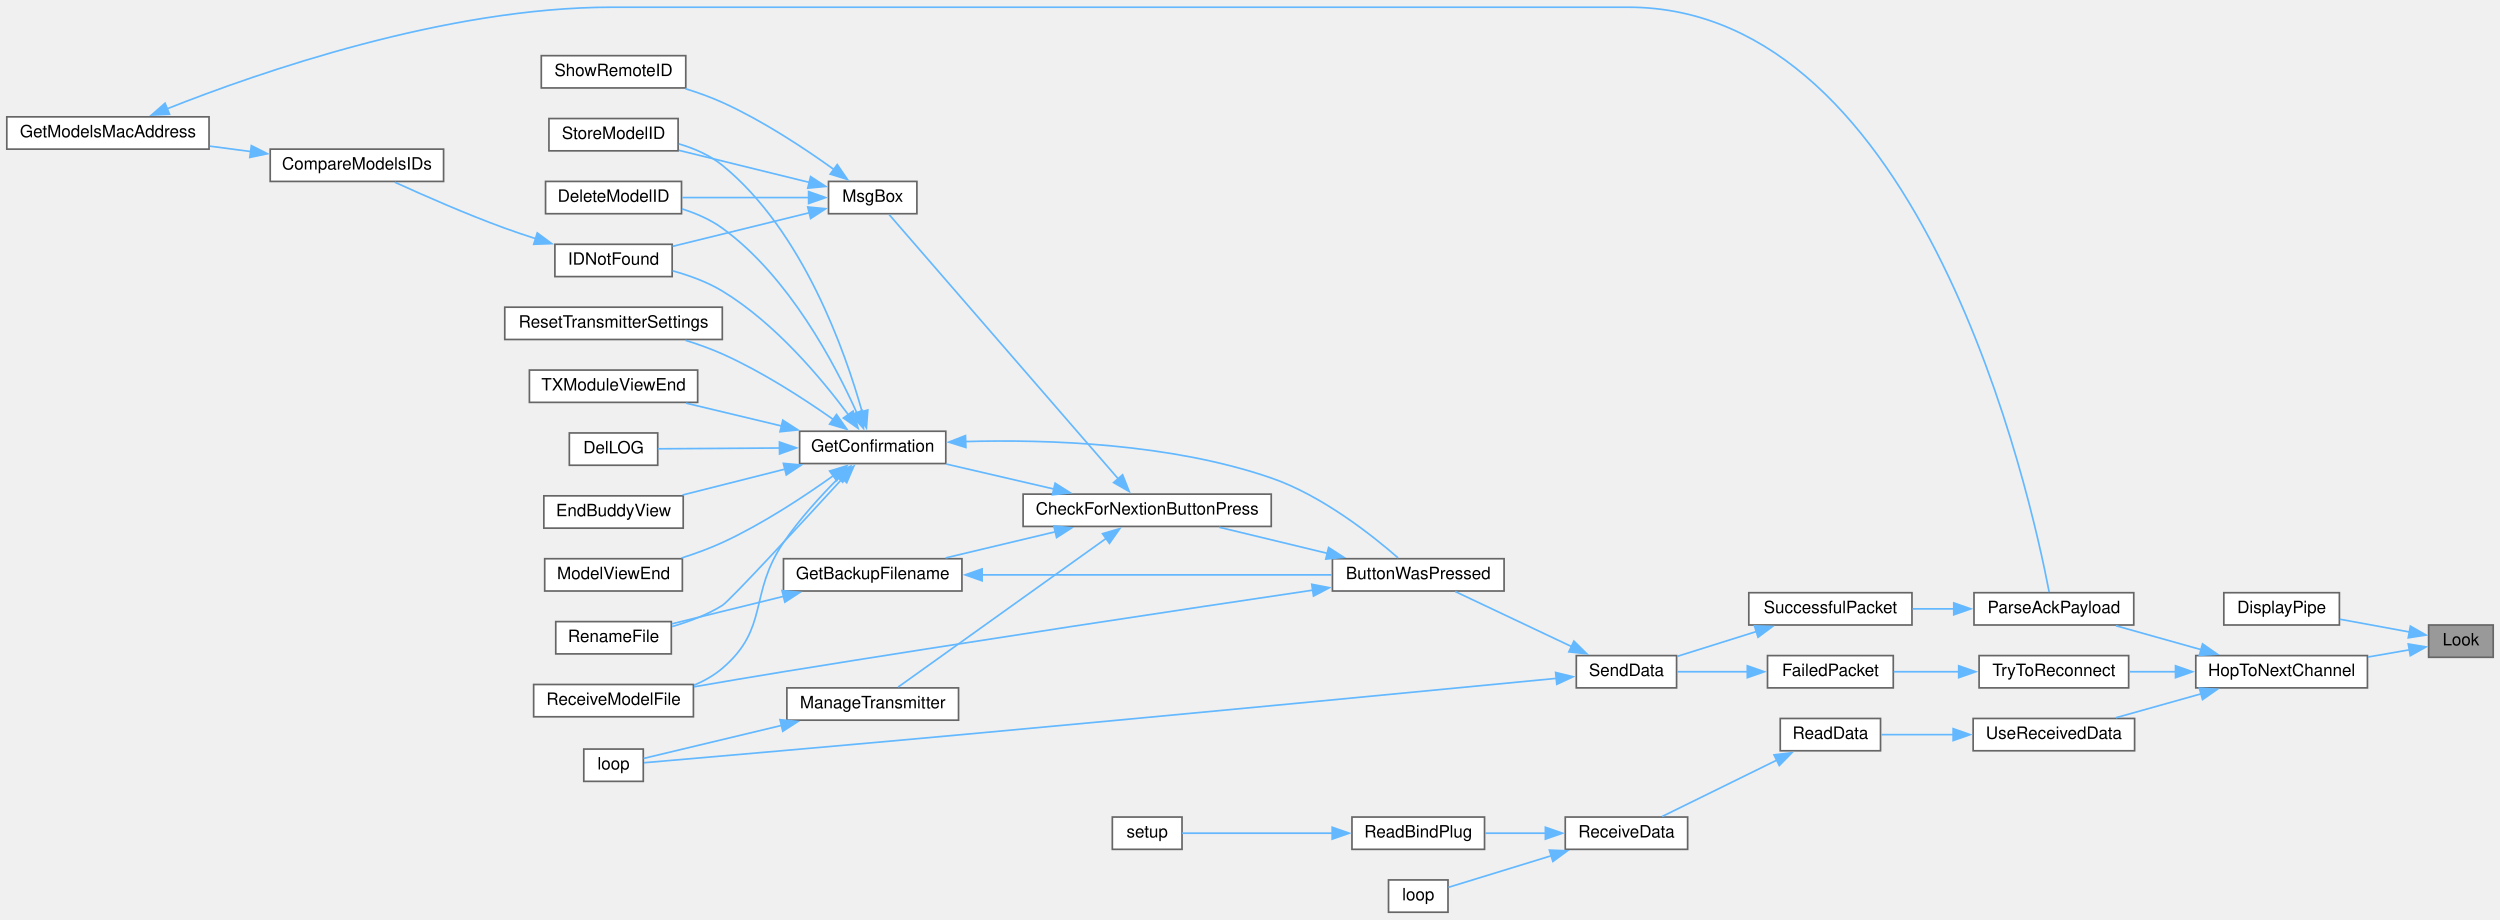
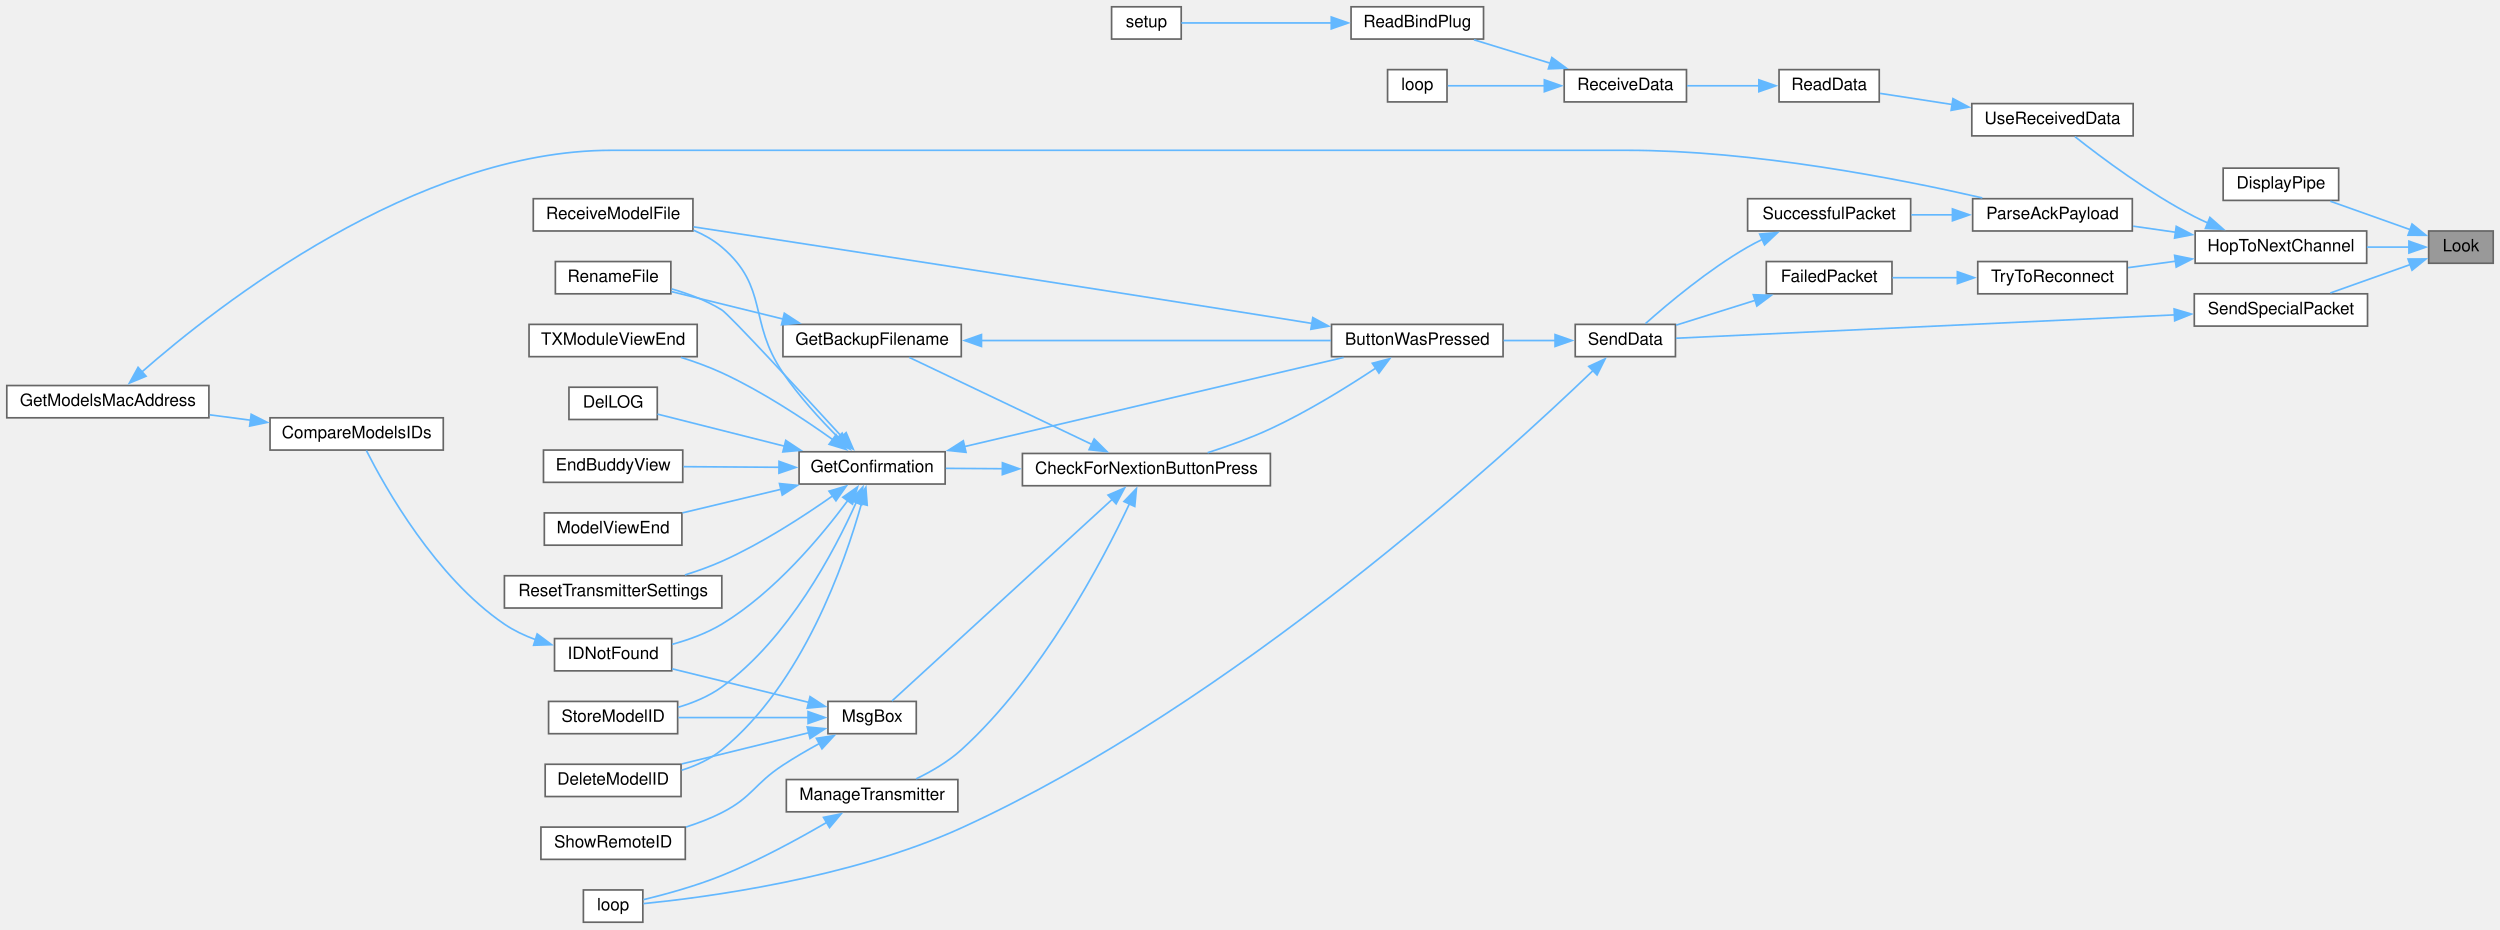
- <svg xmlns="http://www.w3.org/2000/svg" xmlns:xlink="http://www.w3.org/1999/xlink" width="1471pt" height="541pt" viewBox="0.00 0.00 1471.00 540.50">
-   <g id="graph0" class="graph" transform="scale(1 1) rotate(0) translate(4 536.5)">
+ <svg xmlns="http://www.w3.org/2000/svg" xmlns:xlink="http://www.w3.org/1999/xlink" width="1472pt" height="547pt" viewBox="0.00 0.00 1472.00 547.00">
+   <g id="graph0" class="graph" transform="scale(1 1) rotate(0) translate(4 543)">
    <g id="node1" class="node">
      <g id="a_node1">
        <a xlink:title=" ">
-           <polygon fill="#999999" stroke="#666666" points="1463,-169 1425,-169 1425,-150 1463,-150 1463,-169" />
-           <text text-anchor="middle" x="1444" y="-157" font-family="Helvetica,sans-Serif" font-size="10.00">Look</text>
+           <polygon fill="#999999" stroke="#666666" points="1464,-407 1426,-407 1426,-388 1464,-388 1464,-407" />
+           <text text-anchor="middle" x="1445" y="-395" font-family="Helvetica,sans-Serif" font-size="10.00">Look</text>
        </a>
      </g>
    </g>
    <g id="node2" class="node">
      <g id="a_node2">
        <a xlink:href="transceiver_8h.html#ab8a2a13d9c9cb089a3adc17ce3332f08" target="_top" xlink:title=" ">
-           <polygon fill="white" stroke="#666666" points="1372.5,-188 1304.5,-188 1304.5,-169 1372.5,-169 1372.5,-188" />
-           <text text-anchor="middle" x="1338.5" y="-176" font-family="Helvetica,sans-Serif" font-size="10.00">DisplayPipe</text>
+           <polygon fill="white" stroke="#666666" points="1373,-444 1305,-444 1305,-425 1373,-425 1373,-444" />
+           <text text-anchor="middle" x="1339" y="-432" font-family="Helvetica,sans-Serif" font-size="10.00">DisplayPipe</text>
        </a>
      </g>
    </g>
    <g id="edge1" class="edge">
-       <path fill="none" stroke="#63b8ff" d="M1413.98,-164.83C1401.17,-167.18 1386.05,-169.96 1372.78,-172.39" />
-       <polygon fill="#63b8ff" stroke="#63b8ff" points="1414.28,-168.33 1423.48,-163.08 1413.02,-161.45 1414.28,-168.33" />
+       <path fill="none" stroke="#63b8ff" d="M1415.34,-407.7C1400.61,-412.94 1382.73,-419.3 1368.08,-424.51" />
+       <polygon fill="#63b8ff" stroke="#63b8ff" points="1416.21,-411.1 1424.46,-404.45 1413.86,-404.51 1416.21,-411.1" />
    </g>
    <g id="node3" class="node">
      <g id="a_node3">
        <a xlink:href="transceiver_8h.html#a52aa3e80bccf5e75346c93fdae63122d" target="_top" xlink:title=" ">
-           <polygon fill="white" stroke="#666666" points="1389,-151 1288,-151 1288,-132 1389,-132 1389,-151" />
-           <text text-anchor="middle" x="1338.5" y="-139" font-family="Helvetica,sans-Serif" font-size="10.00">HopToNextChannel</text>
+           <polygon fill="white" stroke="#666666" points="1389.5,-407 1288.5,-407 1288.5,-388 1389.5,-388 1389.5,-407" />
+           <text text-anchor="middle" x="1339" y="-395" font-family="Helvetica,sans-Serif" font-size="10.00">HopToNextChannel</text>
        </a>
      </g>
    </g>
    <g id="edge2" class="edge">
-       <path fill="none" stroke="#63b8ff" d="M1413.78,-154.42C1406.15,-153.09 1397.71,-151.62 1389.34,-150.17" />
-       <polygon fill="#63b8ff" stroke="#63b8ff" points="1413.03,-157.84 1423.48,-156.11 1414.23,-150.94 1413.03,-157.84" />
+       <path fill="none" stroke="#63b8ff" d="M1414.5,-397.5C1406.73,-397.5 1398.14,-397.5 1389.63,-397.5" />
+       <polygon fill="#63b8ff" stroke="#63b8ff" points="1414.37,-401 1424.37,-397.5 1414.37,-394 1414.37,-401" />
+     </g>
+     <g id="node35" class="node">
+       <g id="a_node35">
+         <a xlink:href="BuddyWireless_8h.html#acaaa9b3fb98db4a2c2bec422c5178f1c" target="_top" xlink:title=" ">
+           <polygon fill="white" stroke="#666666" points="1390,-370 1288,-370 1288,-351 1390,-351 1390,-370" />
+           <text text-anchor="middle" x="1339" y="-358" font-family="Helvetica,sans-Serif" font-size="10.00">SendSpecialPacket</text>
+         </a>
+       </g>
+     </g>
+     <g id="edge44" class="edge">
+       <path fill="none" stroke="#63b8ff" d="M1415.34,-387.3C1400.61,-382.06 1382.73,-375.7 1368.08,-370.49" />
+       <polygon fill="#63b8ff" stroke="#63b8ff" points="1413.86,-390.49 1424.46,-390.55 1416.21,-383.9 1413.86,-390.49" />
    </g>
    <g id="node4" class="node">
      <g id="a_node4">
        <a xlink:href="TransmitterCode_2src_2main_8cpp.html#a694f4f5a0147f4dc29b0bc1a8951547d" target="_top" xlink:title=" ">
-           <polygon fill="white" stroke="#666666" points="1251.5,-188 1157.5,-188 1157.5,-169 1251.5,-169 1251.5,-188" />
-           <text text-anchor="middle" x="1204.5" y="-176" font-family="Helvetica,sans-Serif" font-size="10.00">ParseAckPayload</text>
+           <polygon fill="white" stroke="#666666" points="1251.5,-426 1157.5,-426 1157.5,-407 1251.5,-407 1251.5,-426" />
+           <text text-anchor="middle" x="1204.5" y="-414" font-family="Helvetica,sans-Serif" font-size="10.00">ParseAckPayload</text>
        </a>
      </g>
    </g>
    <g id="edge3" class="edge">
-       <path fill="none" stroke="#63b8ff" d="M1291.07,-154.51C1274.62,-159.13 1256.37,-164.24 1240.97,-168.56" />
-       <polygon fill="#63b8ff" stroke="#63b8ff" points="1291.98,-157.89 1300.67,-151.82 1290.1,-151.15 1291.98,-157.89" />
+       <path fill="none" stroke="#63b8ff" d="M1276.96,-406.25C1268.57,-407.46 1260.06,-408.68 1251.99,-409.83" />
+       <polygon fill="#63b8ff" stroke="#63b8ff" points="1277.38,-409.73 1286.79,-404.84 1276.39,-402.8 1277.38,-409.73" />
    </g>
    <g id="node27" class="node">
      <g id="a_node27">
        <a xlink:href="transceiver_8h.html#ad0236abcfc887ad708d9504c4ab2a7c3" target="_top" xlink:title=" ">
-           <polygon fill="white" stroke="#666666" points="1248.5,-151 1160.5,-151 1160.5,-132 1248.5,-132 1248.5,-151" />
-           <text text-anchor="middle" x="1204.5" y="-139" font-family="Helvetica,sans-Serif" font-size="10.00">TryToReconnect</text>
+           <polygon fill="white" stroke="#666666" points="1248.5,-389 1160.5,-389 1160.5,-370 1248.5,-370 1248.5,-389" />
+           <text text-anchor="middle" x="1204.5" y="-377" font-family="Helvetica,sans-Serif" font-size="10.00">TryToReconnect</text>
        </a>
      </g>
    </g>
    <g id="edge35" class="edge">
-       <path fill="none" stroke="#63b8ff" d="M1276.11,-141.5C1266.95,-141.5 1257.67,-141.5 1248.99,-141.5" />
-       <polygon fill="#63b8ff" stroke="#63b8ff" points="1276.08,-145 1286.08,-141.5 1276.08,-138 1276.08,-145" />
+       <path fill="none" stroke="#63b8ff" d="M1276.9,-389.2C1267.47,-387.92 1257.91,-386.62 1248.97,-385.4" />
+       <polygon fill="#63b8ff" stroke="#63b8ff" points="1276.4,-392.66 1286.79,-390.54 1277.35,-385.73 1276.4,-392.66" />
    </g>
    <g id="node29" class="node">
      <g id="a_node29">
        <a xlink:href="ReceiverCode_2src_2main_8cpp.html#abb1997c589abc6432f612eaedf985e38" target="_top" xlink:title=" ">
-           <polygon fill="white" stroke="#666666" points="1252,-114 1157,-114 1157,-95 1252,-95 1252,-114" />
-           <text text-anchor="middle" x="1204.5" y="-102" font-family="Helvetica,sans-Serif" font-size="10.00">UseReceivedData</text>
+           <polygon fill="white" stroke="#666666" points="1252,-482 1157,-482 1157,-463 1252,-463 1252,-482" />
+           <text text-anchor="middle" x="1204.5" y="-470" font-family="Helvetica,sans-Serif" font-size="10.00">UseReceivedData</text>
        </a>
      </g>
    </g>
    <g id="edge38" class="edge">
-       <path fill="none" stroke="#63b8ff" d="M1291.07,-128.49C1274.62,-123.87 1256.37,-118.76 1240.97,-114.44" />
-       <polygon fill="#63b8ff" stroke="#63b8ff" points="1290.1,-131.85 1300.67,-131.18 1291.98,-125.11 1290.1,-131.85" />
+       <path fill="none" stroke="#63b8ff" d="M1295.93,-411.73C1293.21,-412.93 1290.55,-414.19 1288,-415.5 1261.37,-429.2 1233.28,-450.22 1217.72,-462.54" />
+       <polygon fill="#63b8ff" stroke="#63b8ff" points="1297.19,-415 1305.13,-407.99 1294.55,-408.52 1297.19,-415" />
    </g>
    <g id="node5" class="node">
      <g id="a_node5">
        <a xlink:href="transceiver_8h.html#a1c11bb6771548de7d96723045b922620" target="_top" xlink:title=" ">
-           <polygon fill="white" stroke="#666666" points="1121,-188 1025,-188 1025,-169 1121,-169 1121,-188" />
-           <text text-anchor="middle" x="1073" y="-176" font-family="Helvetica,sans-Serif" font-size="10.00">SuccessfulPacket</text>
+           <polygon fill="white" stroke="#666666" points="1121,-426 1025,-426 1025,-407 1121,-407 1121,-426" />
+           <text text-anchor="middle" x="1073" y="-414" font-family="Helvetica,sans-Serif" font-size="10.00">SuccessfulPacket</text>
        </a>
      </g>
    </g>
    <g id="edge4" class="edge">
-       <path fill="none" stroke="#63b8ff" d="M1145.75,-178.5C1137.6,-178.5 1129.3,-178.5 1121.37,-178.5" />
-       <polygon fill="#63b8ff" stroke="#63b8ff" points="1145.6,-182 1155.6,-178.5 1145.6,-175 1145.6,-182" />
+       <path fill="none" stroke="#63b8ff" d="M1145.75,-416.5C1137.6,-416.5 1129.3,-416.5 1121.37,-416.5" />
+       <polygon fill="#63b8ff" stroke="#63b8ff" points="1145.6,-420 1155.6,-416.5 1145.6,-413 1145.6,-420" />
    </g>
    <g id="node6" class="node">
      <g id="a_node6">
        <a xlink:href="transceiver_8h.html#a049bfb836e7aa4a3a48a1a4bd225fafc" target="_top" xlink:title=" ">
-           <polygon fill="white" stroke="#666666" points="982.5,-151 923.5,-151 923.5,-132 982.5,-132 982.5,-151" />
-           <text text-anchor="middle" x="953" y="-139" font-family="Helvetica,sans-Serif" font-size="10.00">SendData</text>
+           <polygon fill="white" stroke="#666666" points="982.5,-352 923.5,-352 923.5,-333 982.5,-333 982.5,-352" />
+           <text text-anchor="middle" x="953" y="-340" font-family="Helvetica,sans-Serif" font-size="10.00">SendData</text>
        </a>
      </g>
    </g>
    <g id="edge5" class="edge">
-       <path fill="none" stroke="#63b8ff" d="M1029.47,-165.17C1014,-160.31 996.89,-154.95 982.88,-150.55" />
-       <polygon fill="#63b8ff" stroke="#63b8ff" points="1028.34,-168.48 1038.93,-168.13 1030.44,-161.8 1028.34,-168.48" />
+       <path fill="none" stroke="#63b8ff" d="M1033.75,-402.09C1030.74,-400.64 1027.79,-399.1 1025,-397.5 1002.02,-384.29 978.25,-364.37 964.87,-352.48" />
+       <polygon fill="#63b8ff" stroke="#63b8ff" points="1032.12,-405.19 1042.68,-406.06 1034.97,-398.8 1032.12,-405.19" />
    </g>
    <g id="node7" class="node">
      <g id="a_node7">
        <a xlink:href="TransmitterCode_2src_2main_8cpp.html#a804fdbdd5eab4c596bbe8a23eecbe4d5" target="_top" xlink:title=" ">
-           <polygon fill="white" stroke="#666666" points="881,-208 780,-208 780,-189 881,-189 881,-208" />
-           <text text-anchor="middle" x="830.5" y="-196" font-family="Helvetica,sans-Serif" font-size="10.00">ButtonWasPressed</text>
+           <polygon fill="white" stroke="#666666" points="881,-352 780,-352 780,-333 881,-333 881,-352" />
+           <text text-anchor="middle" x="830.5" y="-340" font-family="Helvetica,sans-Serif" font-size="10.00">ButtonWasPressed</text>
        </a>
      </g>
    </g>
    <g id="edge6" class="edge">
-       <path fill="none" stroke="#63b8ff" d="M920.71,-156.3C899.15,-166.5 871.09,-179.77 852.25,-188.69" />
-       <polygon fill="#63b8ff" stroke="#63b8ff" points="922.1,-159.52 929.64,-152.08 919.11,-153.19 922.1,-159.52" />
+       <path fill="none" stroke="#63b8ff" d="M911.72,-342.5C901.97,-342.5 891.44,-342.5 881.31,-342.5" />
+       <polygon fill="#63b8ff" stroke="#63b8ff" points="911.62,-346 921.62,-342.5 911.62,-339 911.62,-346" />
    </g>
    <g id="node24" class="node">
      <g id="a_node24">
        <a xlink:href="TransmitterCode_2src_2main_8cpp.html#ad3cb30894c94eb016e98bdcaa899ac86" target="_top" xlink:title=" ">
-           <polygon fill="white" stroke="#666666" points="374.5,-96 339.5,-96 339.5,-77 374.5,-77 374.5,-96" />
-           <text text-anchor="middle" x="357" y="-84" font-family="Helvetica,sans-Serif" font-size="10.00">loop</text>
+           <polygon fill="white" stroke="#666666" points="374.5,-19 339.5,-19 339.5,0 374.5,0 374.5,-19" />
+           <text text-anchor="middle" x="357" y="-7" font-family="Helvetica,sans-Serif" font-size="10.00">loop</text>
        </a>
      </g>
    </g>
    <g id="edge34" class="edge">
-       <path fill="none" stroke="#63b8ff" d="M911.69,-137.59C840.92,-130.74 689.73,-116.19 562,-104.5 492.6,-98.15 409.89,-90.97 374.93,-87.96" />
-       <polygon fill="#63b8ff" stroke="#63b8ff" points="911.34,-141.07 921.63,-138.55 912.02,-134.1 911.34,-141.07" />
+       <path fill="none" stroke="#63b8ff" d="M934.2,-325.03C881.94,-274.77 722.5,-128.74 562,-55.5 496.77,-25.73 410.77,-14.52 374.87,-10.95" />
+       <polygon fill="#63b8ff" stroke="#63b8ff" points="931.47,-327.26 941.09,-331.7 936.34,-322.23 931.47,-327.26" />
    </g>
    <g id="node8" class="node">
      <g id="a_node8">
        <a xlink:href="Utilities_8h.html#afb7c85cac4aa89fd998ed81c330374d2" target="_top" xlink:title=" ">
-           <polygon fill="white" stroke="#666666" points="744,-246 598,-246 598,-227 744,-227 744,-246" />
-           <text text-anchor="middle" x="671" y="-234" font-family="Helvetica,sans-Serif" font-size="10.00">CheckForNextionButtonPress</text>
+           <polygon fill="white" stroke="#666666" points="744,-276 598,-276 598,-257 744,-257 744,-276" />
+           <text text-anchor="middle" x="671" y="-264" font-family="Helvetica,sans-Serif" font-size="10.00">CheckForNextionButtonPress</text>
        </a>
      </g>
    </g>
    <g id="edge7" class="edge">
-       <path fill="none" stroke="#63b8ff" d="M776.94,-211.18C756.25,-216.17 732.83,-221.82 713.38,-226.52" />
-       <polygon fill="#63b8ff" stroke="#63b8ff" points="777.75,-214.59 786.65,-208.84 776.11,-207.78 777.75,-214.59" />
+       <path fill="none" stroke="#63b8ff" d="M806.02,-326.24C789.28,-315.14 765.93,-300.67 744,-290.5 732.28,-285.07 718.99,-280.28 707.04,-276.44" />
+       <polygon fill="#63b8ff" stroke="#63b8ff" points="804.02,-329.11 814.27,-331.8 807.93,-323.31 804.02,-329.11" />
    </g>
    <g id="node19" class="node">
      <g id="a_node19">
        <a xlink:href="ModelExchange_8h.html#ab7c9edf843c732d7fe296564f39bc0dc" target="_top" xlink:title="RECEIVE A MODEL FILE.">
-           <polygon fill="white" stroke="#666666" points="404,-134 310,-134 310,-115 404,-115 404,-134" />
-           <text text-anchor="middle" x="357" y="-122" font-family="Helvetica,sans-Serif" font-size="10.00">ReceiveModelFile</text>
+           <polygon fill="white" stroke="#666666" points="404,-426 310,-426 310,-407 404,-407 404,-426" />
+           <text text-anchor="middle" x="357" y="-414" font-family="Helvetica,sans-Serif" font-size="10.00">ReceiveModelFile</text>
        </a>
      </g>
    </g>
    <g id="edge33" class="edge">
-       <path fill="none" stroke="#63b8ff" d="M768.37,-189.5C694.53,-178.54 566.57,-159.29 457,-141.5 439.79,-138.71 420.91,-135.5 404.31,-132.63" />
-       <polygon fill="#63b8ff" stroke="#63b8ff" points="767.84,-192.96 778.25,-190.96 768.87,-186.03 767.84,-192.96" />
+       <path fill="none" stroke="#63b8ff" d="M768.62,-352.53C760.35,-353.88 751.97,-355.23 744,-356.5 621.44,-376.06 476.86,-398.31 404.36,-409.42" />
+       <polygon fill="#63b8ff" stroke="#63b8ff" points="768.98,-356.02 778.29,-350.95 767.85,-349.11 768.98,-356.02" />
    </g>
    <g id="node9" class="node">
      <g id="a_node9">
        <a xlink:href="TransmitterCode_2src_2main_8cpp.html#a641d6dab68ec7b2a8a32492aac55bc1c" target="_top" xlink:title=" ">
-           <polygon fill="white" stroke="#666666" points="562,-208 457,-208 457,-189 562,-189 562,-208" />
-           <text text-anchor="middle" x="509.5" y="-196" font-family="Helvetica,sans-Serif" font-size="10.00">GetBackupFilename</text>
+           <polygon fill="white" stroke="#666666" points="562,-352 457,-352 457,-333 562,-333 562,-352" />
+           <text text-anchor="middle" x="509.5" y="-340" font-family="Helvetica,sans-Serif" font-size="10.00">GetBackupFilename</text>
        </a>
      </g>
    </g>
    <g id="edge8" class="edge">
-       <path fill="none" stroke="#63b8ff" d="M617.07,-223.89C596.04,-218.88 572.2,-213.2 552.4,-208.48" />
-       <polygon fill="#63b8ff" stroke="#63b8ff" points="616.08,-227.25 626.62,-226.17 617.7,-220.44 616.08,-227.25" />
+       <path fill="none" stroke="#63b8ff" d="M639.08,-281.23C607.34,-296.36 558.82,-319.47 531.36,-332.56" />
+       <polygon fill="#63b8ff" stroke="#63b8ff" points="640.26,-284.55 647.78,-277.09 637.25,-278.23 640.26,-284.55" />
    </g>
    <g id="node11" class="node">
      <g id="a_node11">
        <a xlink:href="TransmitterCode_2src_2main_8cpp.html#a6506bf72e0dd9e9ce480156b47625bff" target="_top" xlink:title=" ">
-           <polygon fill="white" stroke="#666666" points="552.5,-283 466.5,-283 466.5,-264 552.5,-264 552.5,-283" />
-           <text text-anchor="middle" x="509.5" y="-271" font-family="Helvetica,sans-Serif" font-size="10.00">GetConfirmation</text>
+           <polygon fill="white" stroke="#666666" points="552.5,-277 466.5,-277 466.5,-258 552.5,-258 552.5,-277" />
+           <text text-anchor="middle" x="509.5" y="-265" font-family="Helvetica,sans-Serif" font-size="10.00">GetConfirmation</text>
        </a>
      </g>
    </g>
    <g id="edge11" class="edge">
-       <path fill="none" stroke="#63b8ff" d="M616.1,-249C595.45,-253.79 572.22,-259.18 552.81,-263.69" />
-       <polygon fill="#63b8ff" stroke="#63b8ff" points="616.83,-252.43 625.78,-246.76 615.25,-245.61 616.83,-252.43" />
+       <path fill="none" stroke="#63b8ff" d="M586.55,-267.02C574.89,-267.1 563.35,-267.17 552.9,-267.23" />
+       <polygon fill="#63b8ff" stroke="#63b8ff" points="586.23,-270.53 596.2,-266.96 586.18,-263.53 586.23,-270.53" />
    </g>
    <g id="node23" class="node">
      <g id="a_node23">
        <a xlink:href="TransmitterCode_2src_2main_8cpp.html#a558ea014e230b7caa54ce5a37ad29b22" target="_top" xlink:title=" ">
-           <polygon fill="white" stroke="#666666" points="560,-132 459,-132 459,-113 560,-113 560,-132" />
-           <text text-anchor="middle" x="509.5" y="-120" font-family="Helvetica,sans-Serif" font-size="10.00">ManageTransmitter</text>
+           <polygon fill="white" stroke="#666666" points="560,-84 459,-84 459,-65 560,-65 560,-84" />
+           <text text-anchor="middle" x="509.5" y="-72" font-family="Helvetica,sans-Serif" font-size="10.00">ManageTransmitter</text>
        </a>
      </g>
    </g>
    <g id="edge26" class="edge">
-       <path fill="none" stroke="#63b8ff" d="M647.06,-220.1C613.49,-196.11 551.98,-152.15 524.46,-132.48" />
-       <polygon fill="#63b8ff" stroke="#63b8ff" points="644.72,-222.74 654.89,-225.7 648.79,-217.04 644.72,-222.74" />
+       <path fill="none" stroke="#63b8ff" d="M661.01,-246.36C645.17,-212.71 609.39,-144.52 562,-101.5 554.3,-94.51 544.46,-88.78 535.45,-84.42" />
+       <polygon fill="#63b8ff" stroke="#63b8ff" points="657.79,-247.72 665.14,-255.35 664.15,-244.8 657.79,-247.72" />
    </g>
    <g id="node25" class="node">
      <g id="a_node25">
        <a xlink:href="TransmitterCode_2src_2main_8cpp.html#a6f5b0f1e4ca75768c16c4dd93f92a8de" target="_top" xlink:title=" ">
-           <polygon fill="white" stroke="#666666" points="535.5,-430 483.5,-430 483.5,-411 535.5,-411 535.5,-430" />
-           <text text-anchor="middle" x="509.5" y="-418" font-family="Helvetica,sans-Serif" font-size="10.00">MsgBox</text>
+           <polygon fill="white" stroke="#666666" points="535.5,-130 483.5,-130 483.5,-111 535.5,-111 535.5,-130" />
+           <text text-anchor="middle" x="509.5" y="-118" font-family="Helvetica,sans-Serif" font-size="10.00">MsgBox</text>
        </a>
      </g>
    </g>
    <g id="edge28" class="edge">
-       <path fill="none" stroke="#63b8ff" d="M653.91,-255.07C620.52,-293.58 544.7,-381.04 519.12,-410.56" />
-       <polygon fill="#63b8ff" stroke="#63b8ff" points="656.53,-257.39 660.43,-247.54 651.24,-252.8 656.53,-257.39" />
+       <path fill="none" stroke="#63b8ff" d="M651.16,-249.26C617.44,-218.39 547.79,-154.63 521.17,-130.26" />
+       <polygon fill="#63b8ff" stroke="#63b8ff" points="648.43,-251.5 658.17,-255.67 653.16,-246.34 648.43,-251.5" />
    </g>
    <g id="edge9" class="edge">
-       <path fill="none" stroke="#63b8ff" d="M573.68,-198.5C634.13,-198.5 724.1,-198.5 779.66,-198.5" />
-       <polygon fill="#63b8ff" stroke="#63b8ff" points="573.89,-195 563.89,-198.5 573.89,-202 573.89,-195" />
+       <path fill="none" stroke="#63b8ff" d="M573.68,-342.5C634.13,-342.5 724.1,-342.5 779.66,-342.5" />
+       <polygon fill="#63b8ff" stroke="#63b8ff" points="573.89,-339 563.89,-342.5 573.89,-346 573.89,-339" />
    </g>
    <g id="node10" class="node">
      <g id="a_node10">
        <a xlink:href="TransmitterCode_2src_2main_8cpp.html#a9d94366336f1e5fd43edb9c24bec5821" target="_top" xlink:title=" ">
-           <polygon fill="white" stroke="#666666" points="391,-171 323,-171 323,-152 391,-152 391,-171" />
-           <text text-anchor="middle" x="357" y="-159" font-family="Helvetica,sans-Serif" font-size="10.00">RenameFile</text>
+           <polygon fill="white" stroke="#666666" points="391,-389 323,-389 323,-370 391,-370 391,-389" />
+           <text text-anchor="middle" x="357" y="-377" font-family="Helvetica,sans-Serif" font-size="10.00">RenameFile</text>
        </a>
      </g>
    </g>
    <g id="edge10" class="edge">
-       <path fill="none" stroke="#63b8ff" d="M457.11,-185.87C435.36,-180.52 410.64,-174.44 391.32,-169.69" />
-       <polygon fill="#63b8ff" stroke="#63b8ff" points="456.15,-189.23 466.7,-188.22 457.82,-182.44 456.15,-189.23" />
+       <path fill="none" stroke="#63b8ff" d="M457.11,-355.13C435.36,-360.48 410.64,-366.56 391.32,-371.31" />
+       <polygon fill="#63b8ff" stroke="#63b8ff" points="457.82,-358.56 466.7,-352.78 456.15,-351.77 457.82,-358.56" />
    </g>
    <g id="edge12" class="edge">
-       <path fill="none" stroke="#63b8ff" d="M564.15,-276.94C612.51,-278.29 684.88,-275.91 744,-255.5 773.85,-245.19 803.29,-221.89 818.63,-208.49" />
-       <polygon fill="#63b8ff" stroke="#63b8ff" points="564.33,-273.45 554.21,-276.59 564.08,-280.44 564.33,-273.45" />
+       <path fill="none" stroke="#63b8ff" d="M563.63,-279.99C626.38,-294.75 729.5,-318.99 787.14,-332.54" />
+       <polygon fill="#63b8ff" stroke="#63b8ff" points="564.79,-276.67 554.25,-277.79 563.19,-283.48 564.79,-276.67" />
    </g>
    <g id="edge22" class="edge">
-       <path fill="none" stroke="#63b8ff" d="M491.7,-255.17C467.51,-228.83 425.28,-183.15 421,-180.5 412.06,-174.97 401.41,-170.96 391.44,-168.09" />
-       <polygon fill="#63b8ff" stroke="#63b8ff" points="489.05,-257.46 498.39,-262.46 494.21,-252.72 489.05,-257.46" />
+       <path fill="none" stroke="#63b8ff" d="M491.7,-285.83C467.51,-312.17 425.28,-357.85 421,-360.5 412.06,-366.03 401.41,-370.04 391.44,-372.91" />
+       <polygon fill="#63b8ff" stroke="#63b8ff" points="494.21,-288.28 498.39,-278.54 489.05,-283.54 494.21,-288.28" />
    </g>
    <g id="node12" class="node">
      <g id="a_node12">
        <a xlink:href="TransmitterCode_2src_2main_8cpp.html#ac45477c637c975e13189e2988c8813b3" target="_top" xlink:title=" ">
-           <polygon fill="white" stroke="#666666" points="397,-430 317,-430 317,-411 397,-411 397,-430" />
-           <text text-anchor="middle" x="357" y="-418" font-family="Helvetica,sans-Serif" font-size="10.00">DeleteModelID</text>
+           <polygon fill="white" stroke="#666666" points="397,-93 317,-93 317,-74 397,-74 397,-93" />
+           <text text-anchor="middle" x="357" y="-81" font-family="Helvetica,sans-Serif" font-size="10.00">DeleteModelID</text>
        </a>
      </g>
    </g>
    <g id="edge13" class="edge">
-       <path fill="none" stroke="#63b8ff" d="M500.23,-293.64C487.47,-322.17 460.3,-374.05 421,-402.5 414,-407.57 405.6,-411.21 397.25,-413.84" />
-       <polygon fill="#63b8ff" stroke="#63b8ff" points="503.34,-295.26 504.07,-284.69 496.91,-292.49 503.34,-295.26" />
+       <path fill="none" stroke="#63b8ff" d="M503.3,-246.67C493.41,-211.42 468.51,-140.08 421,-101.5 414.2,-95.98 405.79,-92.15 397.36,-89.5" />
+       <polygon fill="#63b8ff" stroke="#63b8ff" points="499.84,-247.3 505.8,-256.06 506.61,-245.5 499.84,-247.3" />
    </g>
    <g id="node13" class="node">
      <g id="a_node13">
        <a xlink:href="TransmitterCode_2src_2main_8cpp.html#a53d438145d004c3b053f245f494f4284" target="_top" xlink:title=" ">
-           <polygon fill="white" stroke="#666666" points="383,-282 331,-282 331,-263 383,-263 383,-282" />
-           <text text-anchor="middle" x="357" y="-270" font-family="Helvetica,sans-Serif" font-size="10.00">DelLOG</text>
+           <polygon fill="white" stroke="#666666" points="383,-315 331,-315 331,-296 383,-296 383,-315" />
+           <text text-anchor="middle" x="357" y="-303" font-family="Helvetica,sans-Serif" font-size="10.00">DelLOG</text>
        </a>
      </g>
    </g>
    <g id="edge14" class="edge">
-       <path fill="none" stroke="#63b8ff" d="M454.85,-273.14C430.39,-272.98 402.6,-272.8 383.08,-272.67" />
-       <polygon fill="#63b8ff" stroke="#63b8ff" points="454.64,-276.64 464.66,-273.21 454.69,-269.64 454.64,-276.64" />
+       <path fill="none" stroke="#63b8ff" d="M458.09,-280.23C432.89,-286.59 403.51,-294.01 383.13,-299.16" />
+       <polygon fill="#63b8ff" stroke="#63b8ff" points="458.65,-283.7 467.49,-277.85 456.94,-276.91 458.65,-283.7" />
    </g>
    <g id="node14" class="node">
      <g id="a_node14">
        <a xlink:href="TransmitterCode_2src_2main_8cpp.html#a16c65917a148c7f6c17babf11e977b69" target="_top" xlink:title=" ">
-           <polygon fill="white" stroke="#666666" points="398,-245 316,-245 316,-226 398,-226 398,-245" />
-           <text text-anchor="middle" x="357" y="-233" font-family="Helvetica,sans-Serif" font-size="10.00">EndBuddyView</text>
+           <polygon fill="white" stroke="#666666" points="398,-278 316,-278 316,-259 398,-259 398,-278" />
+           <text text-anchor="middle" x="357" y="-266" font-family="Helvetica,sans-Serif" font-size="10.00">EndBuddyView</text>
        </a>
      </g>
    </g>
    <g id="edge15" class="edge">
-       <path fill="none" stroke="#63b8ff" d="M458.01,-260.75C438.3,-255.77 416.04,-250.16 397.54,-245.48" />
-       <polygon fill="#63b8ff" stroke="#63b8ff" points="456.94,-264.09 467.49,-263.15 458.65,-257.3 456.94,-264.09" />
+       <path fill="none" stroke="#63b8ff" d="M454.9,-267.86C436.31,-267.98 415.8,-268.12 398.45,-268.23" />
+       <polygon fill="#63b8ff" stroke="#63b8ff" points="454.69,-271.36 464.66,-267.79 454.64,-264.36 454.69,-271.36" />
    </g>
    <g id="node15" class="node">
      <g id="a_node15">
        <a xlink:href="ModelMatch_8h.html#afdd42b1130d38073be1c2025af855879" target="_top" xlink:title=" ">
-           <polygon fill="white" stroke="#666666" points="391.5,-393 322.5,-393 322.5,-374 391.5,-374 391.5,-393" />
-           <text text-anchor="middle" x="357" y="-381" font-family="Helvetica,sans-Serif" font-size="10.00">IDNotFound</text>
+           <polygon fill="white" stroke="#666666" points="391.5,-167 322.5,-167 322.5,-148 391.5,-148 391.5,-167" />
+           <text text-anchor="middle" x="357" y="-155" font-family="Helvetica,sans-Serif" font-size="10.00">IDNotFound</text>
        </a>
      </g>
    </g>
    <g id="edge16" class="edge">
-       <path fill="none" stroke="#63b8ff" d="M495.23,-292.64C479.75,-313.55 452.27,-346.57 421,-365.5 412.14,-370.86 401.62,-374.68 391.74,-377.39" />
-       <polygon fill="#63b8ff" stroke="#63b8ff" points="497.94,-294.86 500.94,-284.7 492.26,-290.78 497.94,-294.86" />
+       <path fill="none" stroke="#63b8ff" d="M495.23,-248.36C479.75,-227.45 452.27,-194.43 421,-175.5 412.14,-170.14 401.62,-166.32 391.74,-163.61" />
+       <polygon fill="#63b8ff" stroke="#63b8ff" points="492.26,-250.22 500.94,-256.3 497.94,-246.14 492.26,-250.22" />
    </g>
    <g id="node18" class="node">
      <g id="a_node18">
        <a xlink:href="TransmitterCode_2src_2main_8cpp.html#ae9f91b9da28f2e1e2fb126961f03c31c" target="_top" xlink:title=" ">
-           <polygon fill="white" stroke="#666666" points="397.5,-208 316.5,-208 316.5,-189 397.5,-189 397.5,-208" />
-           <text text-anchor="middle" x="357" y="-196" font-family="Helvetica,sans-Serif" font-size="10.00">ModelViewEnd</text>
+           <polygon fill="white" stroke="#666666" points="397.5,-241 316.5,-241 316.5,-222 397.5,-222 397.5,-241" />
+           <text text-anchor="middle" x="357" y="-229" font-family="Helvetica,sans-Serif" font-size="10.00">ModelViewEnd</text>
        </a>
      </g>
    </g>
    <g id="edge20" class="edge">
-       <path fill="none" stroke="#63b8ff" d="M486.38,-256.9C469.26,-244.67 444.56,-228.34 421,-217.5 413.42,-214.02 405.05,-210.97 396.94,-208.4" />
-       <polygon fill="#63b8ff" stroke="#63b8ff" points="484.16,-259.61 494.3,-262.67 488.28,-253.95 484.16,-259.61" />
+       <path fill="none" stroke="#63b8ff" d="M456.02,-254.95C436.92,-250.38 415.66,-245.29 397.83,-241.03" />
+       <polygon fill="#63b8ff" stroke="#63b8ff" points="454.96,-258.29 465.5,-257.22 456.59,-251.48 454.96,-258.29" />
    </g>
    <g id="edge21" class="edge">
-       <path fill="none" stroke="#63b8ff" d="M489.54,-255.62C479.11,-245.16 466.41,-231.31 457,-217.5 436.4,-187.28 448.84,-167.21 421,-143.5 416.13,-139.35 410.38,-136.11 404.36,-133.57" />
-       <polygon fill="#63b8ff" stroke="#63b8ff" points="486.96,-258 496.56,-262.49 491.85,-253 486.96,-258" />
+       <path fill="none" stroke="#63b8ff" d="M489.54,-285.38C479.11,-295.84 466.41,-309.69 457,-323.5 436.4,-353.72 448.84,-373.79 421,-397.5 416.13,-401.65 410.38,-404.89 404.36,-407.43" />
+       <polygon fill="#63b8ff" stroke="#63b8ff" points="491.85,-288 496.56,-278.51 486.96,-283 491.85,-288" />
    </g>
    <g id="node20" class="node">
      <g id="a_node20">
        <a xlink:href="TransmitterCode_2src_2main_8cpp.html#a5c7f22bae35d5d6df9d54fe79dbb8401" target="_top" xlink:title=" ">
-           <polygon fill="white" stroke="#666666" points="421,-356 293,-356 293,-337 421,-337 421,-356" />
-           <text text-anchor="middle" x="357" y="-344" font-family="Helvetica,sans-Serif" font-size="10.00">ResetTransmitterSettings</text>
+           <polygon fill="white" stroke="#666666" points="421,-204 293,-204 293,-185 421,-185 421,-204" />
+           <text text-anchor="middle" x="357" y="-192" font-family="Helvetica,sans-Serif" font-size="10.00">ResetTransmitterSettings</text>
        </a>
      </g>
    </g>
    <g id="edge23" class="edge">
-       <path fill="none" stroke="#63b8ff" d="M486.38,-289.88C469.26,-301.93 444.56,-317.99 421,-328.5 414.14,-331.56 406.64,-334.24 399.27,-336.53" />
-       <polygon fill="#63b8ff" stroke="#63b8ff" points="488.21,-292.87 494.29,-284.2 484.13,-287.19 488.21,-292.87" />
+       <path fill="none" stroke="#63b8ff" d="M486.38,-251.12C469.26,-239.07 444.56,-223.01 421,-212.5 414.14,-209.44 406.64,-206.76 399.27,-204.47" />
+       <polygon fill="#63b8ff" stroke="#63b8ff" points="484.13,-253.81 494.29,-256.8 488.21,-248.13 484.13,-253.81" />
    </g>
    <g id="node21" class="node">
      <g id="a_node21">
        <a xlink:href="TransmitterCode_2src_2main_8cpp.html#a3838aa0b33bb22d3b9934da05d2716d8" target="_top" xlink:title=" ">
-           <polygon fill="white" stroke="#666666" points="395,-467 319,-467 319,-448 395,-448 395,-467" />
-           <text text-anchor="middle" x="357" y="-455" font-family="Helvetica,sans-Serif" font-size="10.00">StoreModelID</text>
+           <polygon fill="white" stroke="#666666" points="395,-130 319,-130 319,-111 395,-111 395,-130" />
+           <text text-anchor="middle" x="357" y="-118" font-family="Helvetica,sans-Serif" font-size="10.00">StoreModelID</text>
        </a>
      </g>
    </g>
    <g id="edge24" class="edge">
-       <path fill="none" stroke="#63b8ff" d="M503.3,-294.33C493.41,-329.58 468.51,-400.92 421,-439.5 413.67,-445.45 404.47,-449.44 395.39,-452.1" />
-       <polygon fill="#63b8ff" stroke="#63b8ff" points="506.61,-295.5 505.8,-284.94 499.84,-293.7 506.61,-295.5" />
+       <path fill="none" stroke="#63b8ff" d="M500.23,-247.36C487.47,-218.83 460.3,-166.95 421,-138.5 413.44,-133.03 404.26,-129.22 395.28,-126.56" />
+       <polygon fill="#63b8ff" stroke="#63b8ff" points="496.91,-248.51 504.07,-256.31 503.34,-245.74 496.91,-248.51" />
    </g>
    <g id="node22" class="node">
      <g id="a_node22">
        <a xlink:href="TransmitterCode_2src_2main_8cpp.html#a3c55ef7c23759a89a86f6519569c4f7a" target="_top" xlink:title=" ">
-           <polygon fill="white" stroke="#666666" points="406.5,-319 307.5,-319 307.5,-300 406.5,-300 406.5,-319" />
-           <text text-anchor="middle" x="357" y="-307" font-family="Helvetica,sans-Serif" font-size="10.00">TXModuleViewEnd</text>
+           <polygon fill="white" stroke="#666666" points="406.5,-352 307.5,-352 307.5,-333 406.5,-333 406.5,-352" />
+           <text text-anchor="middle" x="357" y="-340" font-family="Helvetica,sans-Serif" font-size="10.00">TXModuleViewEnd</text>
        </a>
      </g>
    </g>
    <g id="edge25" class="edge">
-       <path fill="none" stroke="#63b8ff" d="M455.82,-286.1C437.42,-290.5 417.03,-295.38 399.65,-299.54" />
-       <polygon fill="#63b8ff" stroke="#63b8ff" points="456.59,-289.52 465.5,-283.78 454.96,-282.71 456.59,-289.52" />
+       <path fill="none" stroke="#63b8ff" d="M486.38,-284.1C469.26,-296.33 444.56,-312.66 421,-323.5 413.42,-326.98 405.05,-330.03 396.94,-332.6" />
+       <polygon fill="#63b8ff" stroke="#63b8ff" points="488.28,-287.05 494.3,-278.33 484.16,-281.39 488.28,-287.05" />
    </g>
    <g id="node16" class="node">
      <g id="a_node16">
        <a xlink:href="ModelMatch_8h.html#af8fe429ceb65bf9d257a2a0f1c63eccb" target="_top" xlink:title=" ">
-           <polygon fill="white" stroke="#666666" points="257,-449 155,-449 155,-430 257,-430 257,-449" />
-           <text text-anchor="middle" x="206" y="-437" font-family="Helvetica,sans-Serif" font-size="10.00">CompareModelsIDs</text>
+           <polygon fill="white" stroke="#666666" points="257,-297 155,-297 155,-278 257,-278 257,-297" />
+           <text text-anchor="middle" x="206" y="-285" font-family="Helvetica,sans-Serif" font-size="10.00">CompareModelsIDs</text>
        </a>
      </g>
    </g>
    <g id="edge17" class="edge">
-       <path fill="none" stroke="#63b8ff" d="M311.18,-396.33C305.04,-398.29 298.84,-400.37 293,-402.5 270.55,-410.68 245.53,-421.67 228.29,-429.54" />
-       <polygon fill="#63b8ff" stroke="#63b8ff" points="312.13,-399.7 320.65,-393.4 310.06,-393.02 312.13,-399.7" />
+       <path fill="none" stroke="#63b8ff" d="M311.34,-166.38C304.87,-168.74 298.54,-171.73 293,-175.5 252.45,-203.07 222.77,-255.92 211.72,-277.72" />
+       <polygon fill="#63b8ff" stroke="#63b8ff" points="312.28,-169.75 320.77,-163.41 310.18,-163.07 312.28,-169.75" />
    </g>
    <g id="node17" class="node">
      <g id="a_node17">
        <a xlink:href="ModelMatch_8h.html#a494cb4acb30856d1f53f08df1b80c41b" target="_top" xlink:title=" ">
-           <polygon fill="white" stroke="#666666" points="119,-468 0,-468 0,-449 119,-449 119,-468" />
-           <text text-anchor="middle" x="59.5" y="-456" font-family="Helvetica,sans-Serif" font-size="10.00">GetModelsMacAddress</text>
+           <polygon fill="white" stroke="#666666" points="119,-316 0,-316 0,-297 119,-297 119,-316" />
+           <text text-anchor="middle" x="59.5" y="-304" font-family="Helvetica,sans-Serif" font-size="10.00">GetModelsMacAddress</text>
        </a>
      </g>
    </g>
    <g id="edge18" class="edge">
-       <path fill="none" stroke="#63b8ff" d="M143.69,-447.56C135.67,-448.62 127.47,-449.69 119.49,-450.74" />
-       <polygon fill="#63b8ff" stroke="#63b8ff" points="143.91,-451.06 153.37,-446.29 142.99,-444.12 143.91,-451.06" />
+       <path fill="none" stroke="#63b8ff" d="M143.69,-295.56C135.67,-296.62 127.47,-297.69 119.49,-298.74" />
+       <polygon fill="#63b8ff" stroke="#63b8ff" points="143.91,-299.06 153.37,-294.29 142.99,-292.12 143.91,-299.06" />
    </g>
    <g id="edge19" class="edge">
-       <path fill="none" stroke="#63b8ff" d="M94.12,-472.66C148.24,-494.15 258.53,-532.5 356,-532.5 954,-532.5 954,-532.5 954,-532.5 1127.31,-532.5 1190.8,-245.51 1201.73,-188.34" />
-       <polygon fill="#63b8ff" stroke="#63b8ff" points="95.74,-469.54 85.15,-469.05 93.12,-476.03 95.74,-469.54" />
+       <path fill="none" stroke="#63b8ff" d="M79.46,-323.95C124.06,-363.09 240.56,-454.5 356,-454.5 954,-454.5 954,-454.5 954,-454.5 1028.49,-454.5 1114.07,-437.74 1163.17,-426.48" />
+       <polygon fill="#63b8ff" stroke="#63b8ff" points="81.98,-321.5 72.19,-317.45 77.31,-326.72 81.98,-321.5" />
    </g>
    <g id="edge27" class="edge">
-       <path fill="none" stroke="#63b8ff" d="M455.93,-109.93C427.45,-103.11 394.19,-95.16 374.68,-90.49" />
-       <polygon fill="#63b8ff" stroke="#63b8ff" points="454.96,-113.29 465.5,-112.22 456.59,-106.48 454.96,-113.29" />
+       <path fill="none" stroke="#63b8ff" d="M482.79,-58.79C465.72,-48.84 442.57,-36.25 421,-27.5 405.82,-21.34 387.79,-16.41 374.91,-13.28" />
+       <polygon fill="#63b8ff" stroke="#63b8ff" points="480.87,-61.72 491.26,-63.81 484.44,-55.7 480.87,-61.72" />
    </g>
    <g id="edge29" class="edge">
-       <path fill="none" stroke="#63b8ff" d="M471.85,-420.5C449.32,-420.5 420.46,-420.5 397.44,-420.5" />
-       <polygon fill="#63b8ff" stroke="#63b8ff" points="471.8,-424 481.8,-420.5 471.8,-417 471.8,-424" />
+       <path fill="none" stroke="#63b8ff" d="M472.16,-111.57C449.58,-106.02 420.57,-98.88 397.44,-93.2" />
+       <polygon fill="#63b8ff" stroke="#63b8ff" points="471.29,-114.96 481.84,-113.95 472.96,-108.16 471.29,-114.96" />
    </g>
    <g id="edge30" class="edge">
-       <path fill="none" stroke="#63b8ff" d="M472.31,-411.6C447.83,-405.58 415.71,-397.69 391.75,-391.8" />
-       <polygon fill="#63b8ff" stroke="#63b8ff" points="471.29,-414.96 481.84,-413.95 472.96,-408.16 471.29,-414.96" />
+       <path fill="none" stroke="#63b8ff" d="M472.31,-129.4C447.83,-135.42 415.71,-143.31 391.75,-149.2" />
+       <polygon fill="#63b8ff" stroke="#63b8ff" points="472.96,-132.84 481.84,-127.05 471.29,-126.04 472.96,-132.84" />
    </g>
    <g id="edge32" class="edge">
-       <path fill="none" stroke="#63b8ff" d="M472.18,-429.43C448.94,-435.14 418.87,-442.54 395.42,-448.3" />
-       <polygon fill="#63b8ff" stroke="#63b8ff" points="472.96,-432.84 481.84,-427.05 471.29,-426.04 472.96,-432.84" />
+       <path fill="none" stroke="#63b8ff" d="M471.86,-120.5C448.67,-120.5 418.76,-120.5 395.42,-120.5" />
+       <polygon fill="#63b8ff" stroke="#63b8ff" points="471.8,-124 481.8,-120.5 471.8,-117 471.8,-124" />
    </g>
    <g id="node26" class="node">
      <g id="a_node26">
        <a xlink:href="ModelExchange_8h.html#ac36bdea2efcd030a336293af16f5dc09" target="_top" xlink:title=" ">
-           <polygon fill="white" stroke="#666666" points="399.5,-504 314.5,-504 314.5,-485 399.5,-485 399.5,-504" />
-           <text text-anchor="middle" x="357" y="-492" font-family="Helvetica,sans-Serif" font-size="10.00">ShowRemoteID</text>
+           <polygon fill="white" stroke="#666666" points="399.5,-56 314.5,-56 314.5,-37 399.5,-37 399.5,-56" />
+           <text text-anchor="middle" x="357" y="-44" font-family="Helvetica,sans-Serif" font-size="10.00">ShowRemoteID</text>
        </a>
      </g>
    </g>
    <g id="edge31" class="edge">
-       <path fill="none" stroke="#63b8ff" d="M486.72,-436.99C469.61,-449.3 444.78,-465.77 421,-476.5 414.16,-479.59 406.65,-482.28 399.29,-484.57" />
-       <polygon fill="#63b8ff" stroke="#63b8ff" points="488.63,-439.93 494.62,-431.19 484.49,-434.29 488.63,-439.93" />
+       <path fill="none" stroke="#63b8ff" d="M478.41,-105.21C471.26,-101.29 463.75,-96.92 457,-92.5 440.04,-81.4 439.07,-73.67 421,-64.5 414.41,-61.15 407.1,-58.35 399.87,-56.02" />
+       <polygon fill="#63b8ff" stroke="#63b8ff" points="476.69,-108.26 487.16,-109.88 479.99,-102.09 476.69,-108.26" />
    </g>
    <g id="node28" class="node">
      <g id="a_node28">
        <a xlink:href="transceiver_8h.html#a5fbd3c8613a4163425c94965704ce5f8" target="_top" xlink:title=" ">
-           <polygon fill="white" stroke="#666666" points="1110,-151 1036,-151 1036,-132 1110,-132 1110,-151" />
-           <text text-anchor="middle" x="1073" y="-139" font-family="Helvetica,sans-Serif" font-size="10.00">FailedPacket</text>
+           <polygon fill="white" stroke="#666666" points="1110,-389 1036,-389 1036,-370 1110,-370 1110,-389" />
+           <text text-anchor="middle" x="1073" y="-377" font-family="Helvetica,sans-Serif" font-size="10.00">FailedPacket</text>
        </a>
      </g>
    </g>
    <g id="edge36" class="edge">
-       <path fill="none" stroke="#63b8ff" d="M1148.78,-141.5C1135.77,-141.5 1122.2,-141.5 1110.25,-141.5" />
-       <polygon fill="#63b8ff" stroke="#63b8ff" points="1148.5,-145 1158.5,-141.5 1148.5,-138 1148.5,-145" />
+       <path fill="none" stroke="#63b8ff" d="M1148.78,-379.5C1135.77,-379.5 1122.2,-379.5 1110.25,-379.5" />
+       <polygon fill="#63b8ff" stroke="#63b8ff" points="1148.5,-383 1158.5,-379.5 1148.5,-376 1148.5,-383" />
    </g>
    <g id="edge37" class="edge">
-       <path fill="none" stroke="#63b8ff" d="M1024.17,-141.5C1010.21,-141.5 995.37,-141.5 982.95,-141.5" />
-       <polygon fill="#63b8ff" stroke="#63b8ff" points="1024.12,-145 1034.12,-141.5 1024.12,-138 1024.12,-145" />
+       <path fill="none" stroke="#63b8ff" d="M1029.47,-366.17C1014,-361.31 996.89,-355.95 982.88,-351.55" />
+       <polygon fill="#63b8ff" stroke="#63b8ff" points="1028.34,-369.48 1038.93,-369.13 1030.44,-362.8 1028.34,-369.48" />
    </g>
    <g id="node30" class="node">
      <g id="a_node30">
        <a xlink:href="ReceiverCode_2src_2main_8cpp.html#a07ca94db0e305e9c01ec51e417576308" target="_top" xlink:title=" ">
-           <polygon fill="white" stroke="#666666" points="1102.5,-114 1043.5,-114 1043.5,-95 1102.5,-95 1102.5,-114" />
-           <text text-anchor="middle" x="1073" y="-102" font-family="Helvetica,sans-Serif" font-size="10.00">ReadData</text>
+           <polygon fill="white" stroke="#666666" points="1102.5,-502 1043.5,-502 1043.5,-483 1102.5,-483 1102.5,-502" />
+           <text text-anchor="middle" x="1073" y="-490" font-family="Helvetica,sans-Serif" font-size="10.00">ReadData</text>
        </a>
      </g>
    </g>
    <g id="edge39" class="edge">
-       <path fill="none" stroke="#63b8ff" d="M1145.6,-104.5C1130.84,-104.5 1115.59,-104.5 1102.98,-104.5" />
-       <polygon fill="#63b8ff" stroke="#63b8ff" points="1145.23,-108 1155.23,-104.5 1145.23,-101 1145.23,-108" />
+       <path fill="none" stroke="#63b8ff" d="M1145.6,-481.44C1130.84,-483.72 1115.59,-486.08 1102.98,-488.02" />
+       <polygon fill="#63b8ff" stroke="#63b8ff" points="1145.9,-484.94 1155.25,-479.95 1144.83,-478.02 1145.9,-484.94" />
    </g>
    <g id="node31" class="node">
      <g id="a_node31">
        <a xlink:href="ReceiverCode_2src_2main_8cpp.html#a06807a4f185694d37f774702ba74db0a" target="_top" xlink:title=" ">
-           <polygon fill="white" stroke="#666666" points="989,-56 917,-56 917,-37 989,-37 989,-56" />
-           <text text-anchor="middle" x="953" y="-44" font-family="Helvetica,sans-Serif" font-size="10.00">ReceiveData</text>
+           <polygon fill="white" stroke="#666666" points="989,-502 917,-502 917,-483 989,-483 989,-502" />
+           <text text-anchor="middle" x="953" y="-490" font-family="Helvetica,sans-Serif" font-size="10.00">ReceiveData</text>
        </a>
      </g>
    </g>
    <g id="edge40" class="edge">
-       <path fill="none" stroke="#63b8ff" d="M1041.58,-89.55C1020.32,-79.1 992.53,-65.44 974.02,-56.34" />
-       <polygon fill="#63b8ff" stroke="#63b8ff" points="1039.84,-92.59 1050.36,-93.86 1042.93,-86.31 1039.84,-92.59" />
+       <path fill="none" stroke="#63b8ff" d="M1031.96,-492.5C1018.12,-492.5 1002.73,-492.5 989.31,-492.5" />
+       <polygon fill="#63b8ff" stroke="#63b8ff" points="1031.62,-496 1041.62,-492.5 1031.62,-489 1031.62,-496" />
    </g>
    <g id="node32" class="node">
      <g id="a_node32">
        <a xlink:href="ReceiverCode_2src_2main_8cpp.html#afe461d27b9c48d5921c00d521181f12f" target="_top" xlink:title=" ">
-           <polygon fill="white" stroke="#666666" points="848,-19 813,-19 813,0 848,0 848,-19" />
-           <text text-anchor="middle" x="830.5" y="-7" font-family="Helvetica,sans-Serif" font-size="10.00">loop</text>
+           <polygon fill="white" stroke="#666666" points="848,-502 813,-502 813,-483 848,-483 848,-502" />
+           <text text-anchor="middle" x="830.5" y="-490" font-family="Helvetica,sans-Serif" font-size="10.00">loop</text>
        </a>
      </g>
    </g>
    <g id="edge41" class="edge">
-       <path fill="none" stroke="#63b8ff" d="M908.77,-33.23C887.83,-26.8 863.9,-19.45 848.29,-14.66" />
-       <polygon fill="#63b8ff" stroke="#63b8ff" points="907.67,-36.55 918.26,-36.14 909.73,-29.86 907.67,-36.55" />
+       <path fill="none" stroke="#63b8ff" d="M905.36,-492.5C885.35,-492.5 863.23,-492.5 848.46,-492.5" />
+       <polygon fill="#63b8ff" stroke="#63b8ff" points="905.31,-496 915.31,-492.5 905.31,-489 905.31,-496" />
    </g>
    <g id="node33" class="node">
      <g id="a_node33">
        <a xlink:href="ReceiverCode_2src_2main_8cpp.html#a5b90f51dfaa1795437ab024e8ab778d5" target="_top" xlink:title=" ">
-           <polygon fill="white" stroke="#666666" points="869.5,-56 791.5,-56 791.5,-37 869.5,-37 869.5,-56" />
-           <text text-anchor="middle" x="830.5" y="-44" font-family="Helvetica,sans-Serif" font-size="10.00">ReadBindPlug</text>
+           <polygon fill="white" stroke="#666666" points="869.5,-539 791.5,-539 791.5,-520 869.5,-520 869.5,-539" />
+           <text text-anchor="middle" x="830.5" y="-527" font-family="Helvetica,sans-Serif" font-size="10.00">ReadBindPlug</text>
        </a>
      </g>
    </g>
    <g id="edge42" class="edge">
-       <path fill="none" stroke="#63b8ff" d="M905.39,-46.5C893.65,-46.5 881.17,-46.5 869.88,-46.5" />
-       <polygon fill="#63b8ff" stroke="#63b8ff" points="905.31,-50 915.31,-46.5 905.31,-43 905.31,-50" />
+       <path fill="none" stroke="#63b8ff" d="M908.75,-505.78C893.95,-510.32 877.67,-515.32 863.88,-519.56" />
+       <polygon fill="#63b8ff" stroke="#63b8ff" points="909.73,-509.14 918.26,-502.86 907.67,-502.45 909.73,-509.14" />
    </g>
    <g id="node34" class="node">
      <g id="a_node34">
        <a xlink:href="ReceiverCode_2src_2main_8cpp.html#a17699f358cf9f7c3155a9c5daf8ff13c" target="_top" xlink:title=" ">
-           <polygon fill="white" stroke="#666666" points="691.5,-56 650.5,-56 650.5,-37 691.5,-37 691.5,-56" />
-           <text text-anchor="middle" x="671" y="-44" font-family="Helvetica,sans-Serif" font-size="10.00">setup</text>
+           <polygon fill="white" stroke="#666666" points="691.5,-539 650.5,-539 650.5,-520 691.5,-520 691.5,-539" />
+           <text text-anchor="middle" x="671" y="-527" font-family="Helvetica,sans-Serif" font-size="10.00">setup</text>
        </a>
      </g>
    </g>
    <g id="edge43" class="edge">
-       <path fill="none" stroke="#63b8ff" d="M780.25,-46.5C750.27,-46.5 713.62,-46.5 691.57,-46.5" />
-       <polygon fill="#63b8ff" stroke="#63b8ff" points="779.86,-50 789.86,-46.5 779.86,-43 779.86,-50" />
+       <path fill="none" stroke="#63b8ff" d="M780.25,-529.5C750.27,-529.5 713.62,-529.5 691.57,-529.5" />
+       <polygon fill="#63b8ff" stroke="#63b8ff" points="779.86,-533 789.86,-529.5 779.86,-526 779.86,-533" />
+     </g>
+     <g id="edge45" class="edge">
+       <path fill="none" stroke="#63b8ff" d="M1276.36,-357.61C1192.22,-353.67 1044.78,-346.76 982.77,-343.85" />
+       <polygon fill="#63b8ff" stroke="#63b8ff" points="1276.13,-361.1 1286.29,-358.08 1276.46,-354.11 1276.13,-361.1" />
    </g>
  </g>
</svg>
